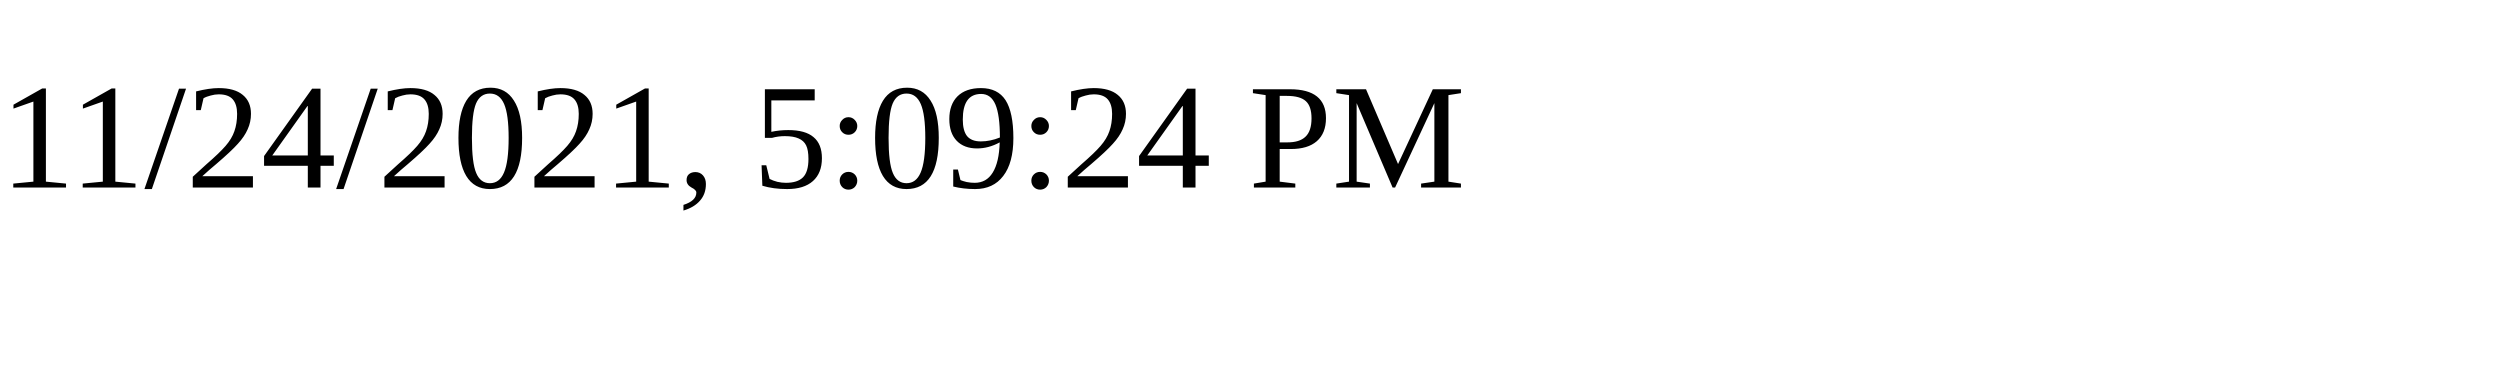
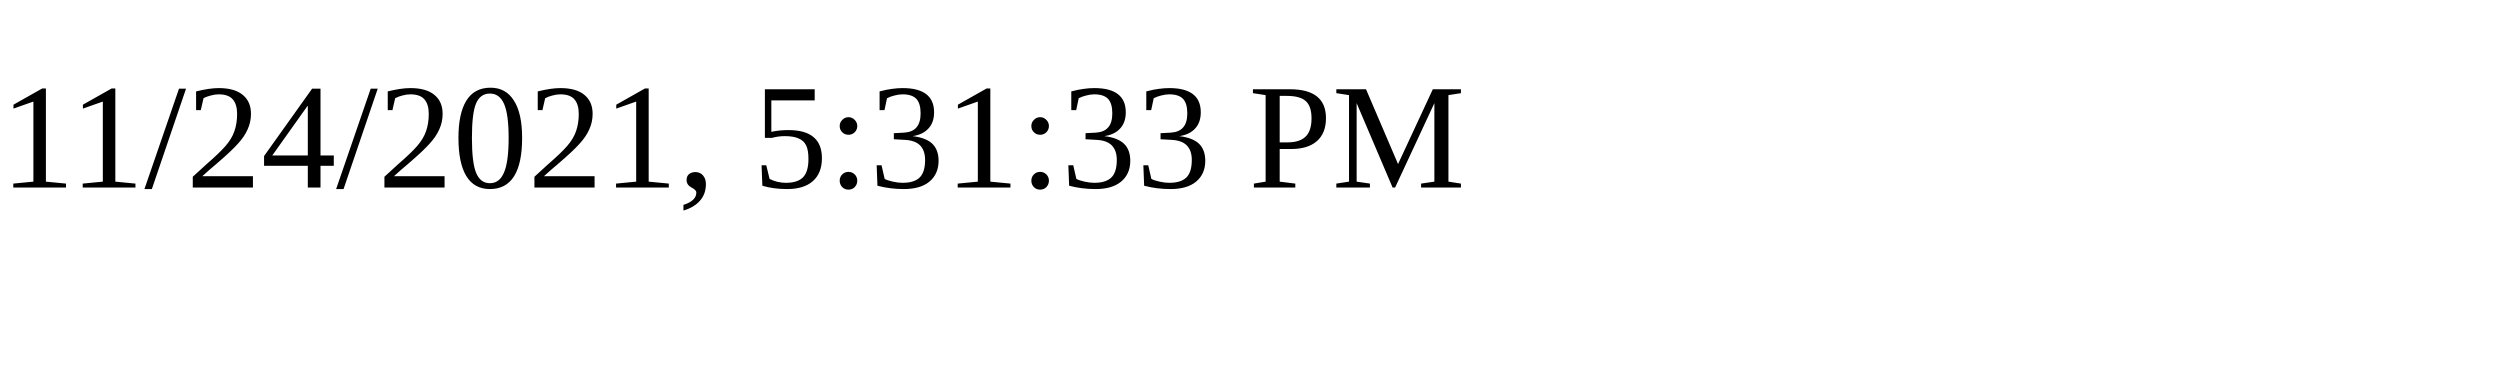
<svg xmlns="http://www.w3.org/2000/svg" height="30" width="200">
-   <text x="0" y="15">11/24/2021, 5:09:24 PM</text>
+   <text x="0" y="15">11/24/2021, 5:31:33 PM</text>
</svg>
